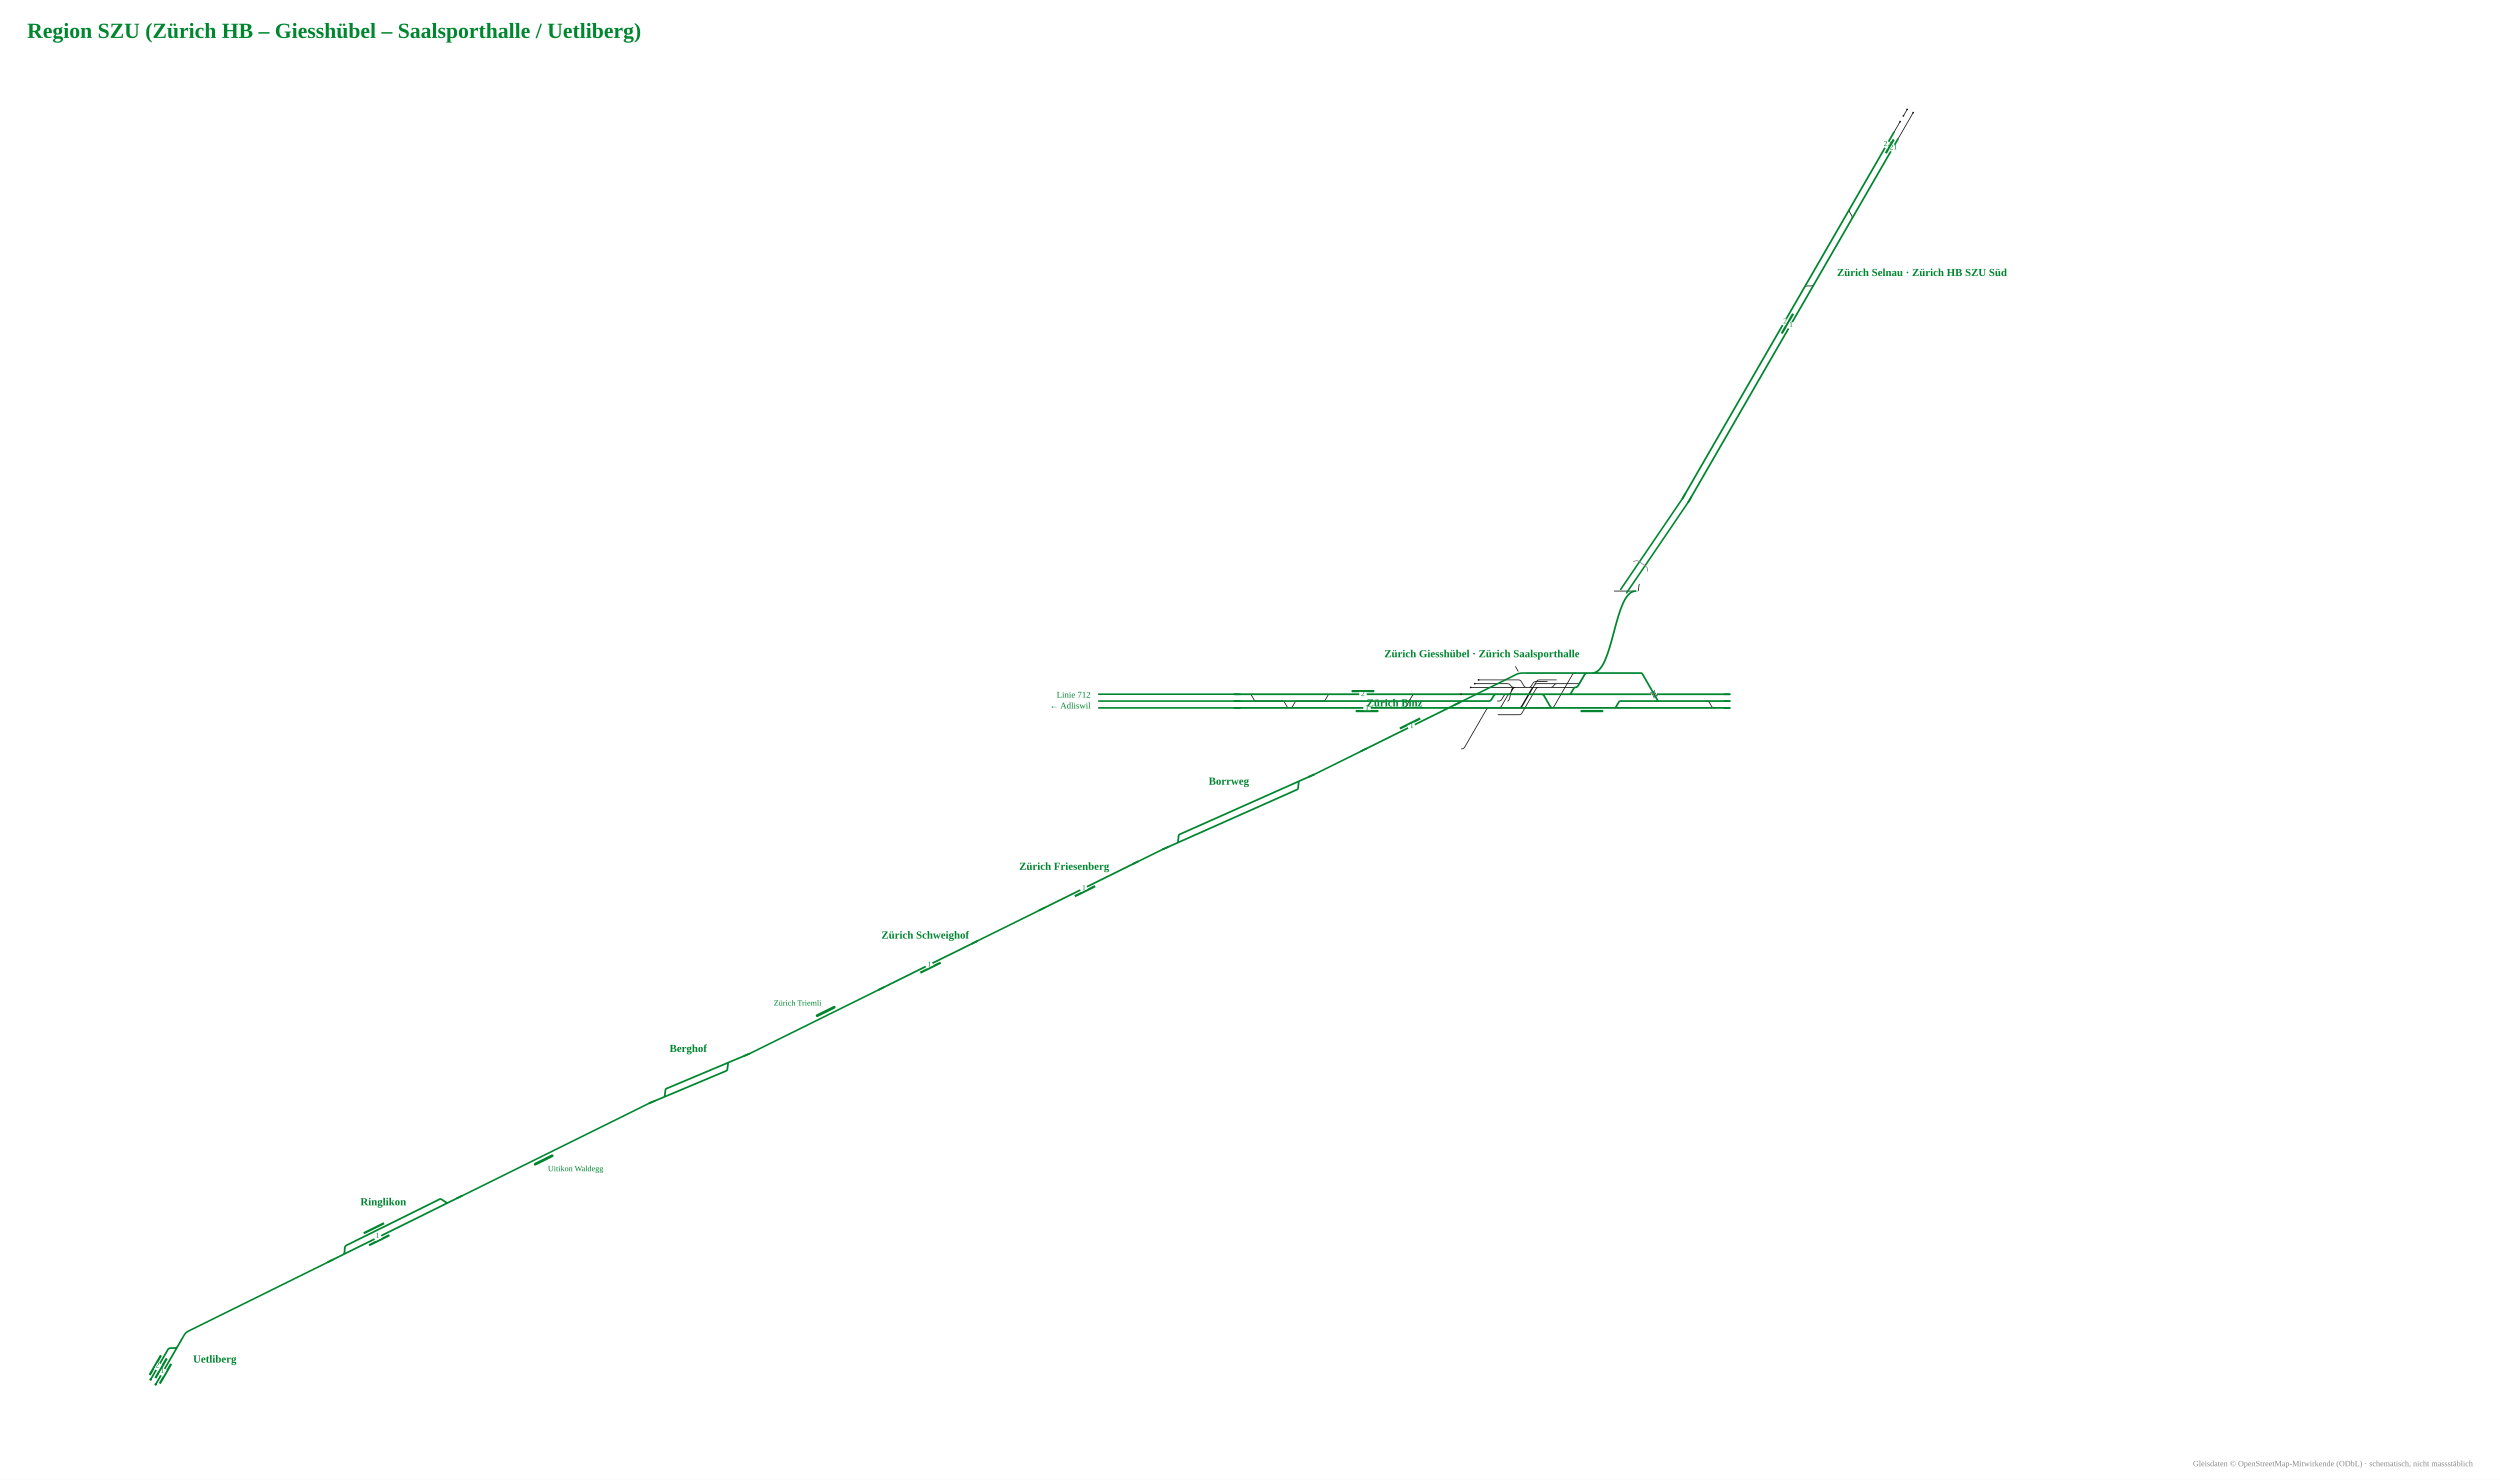
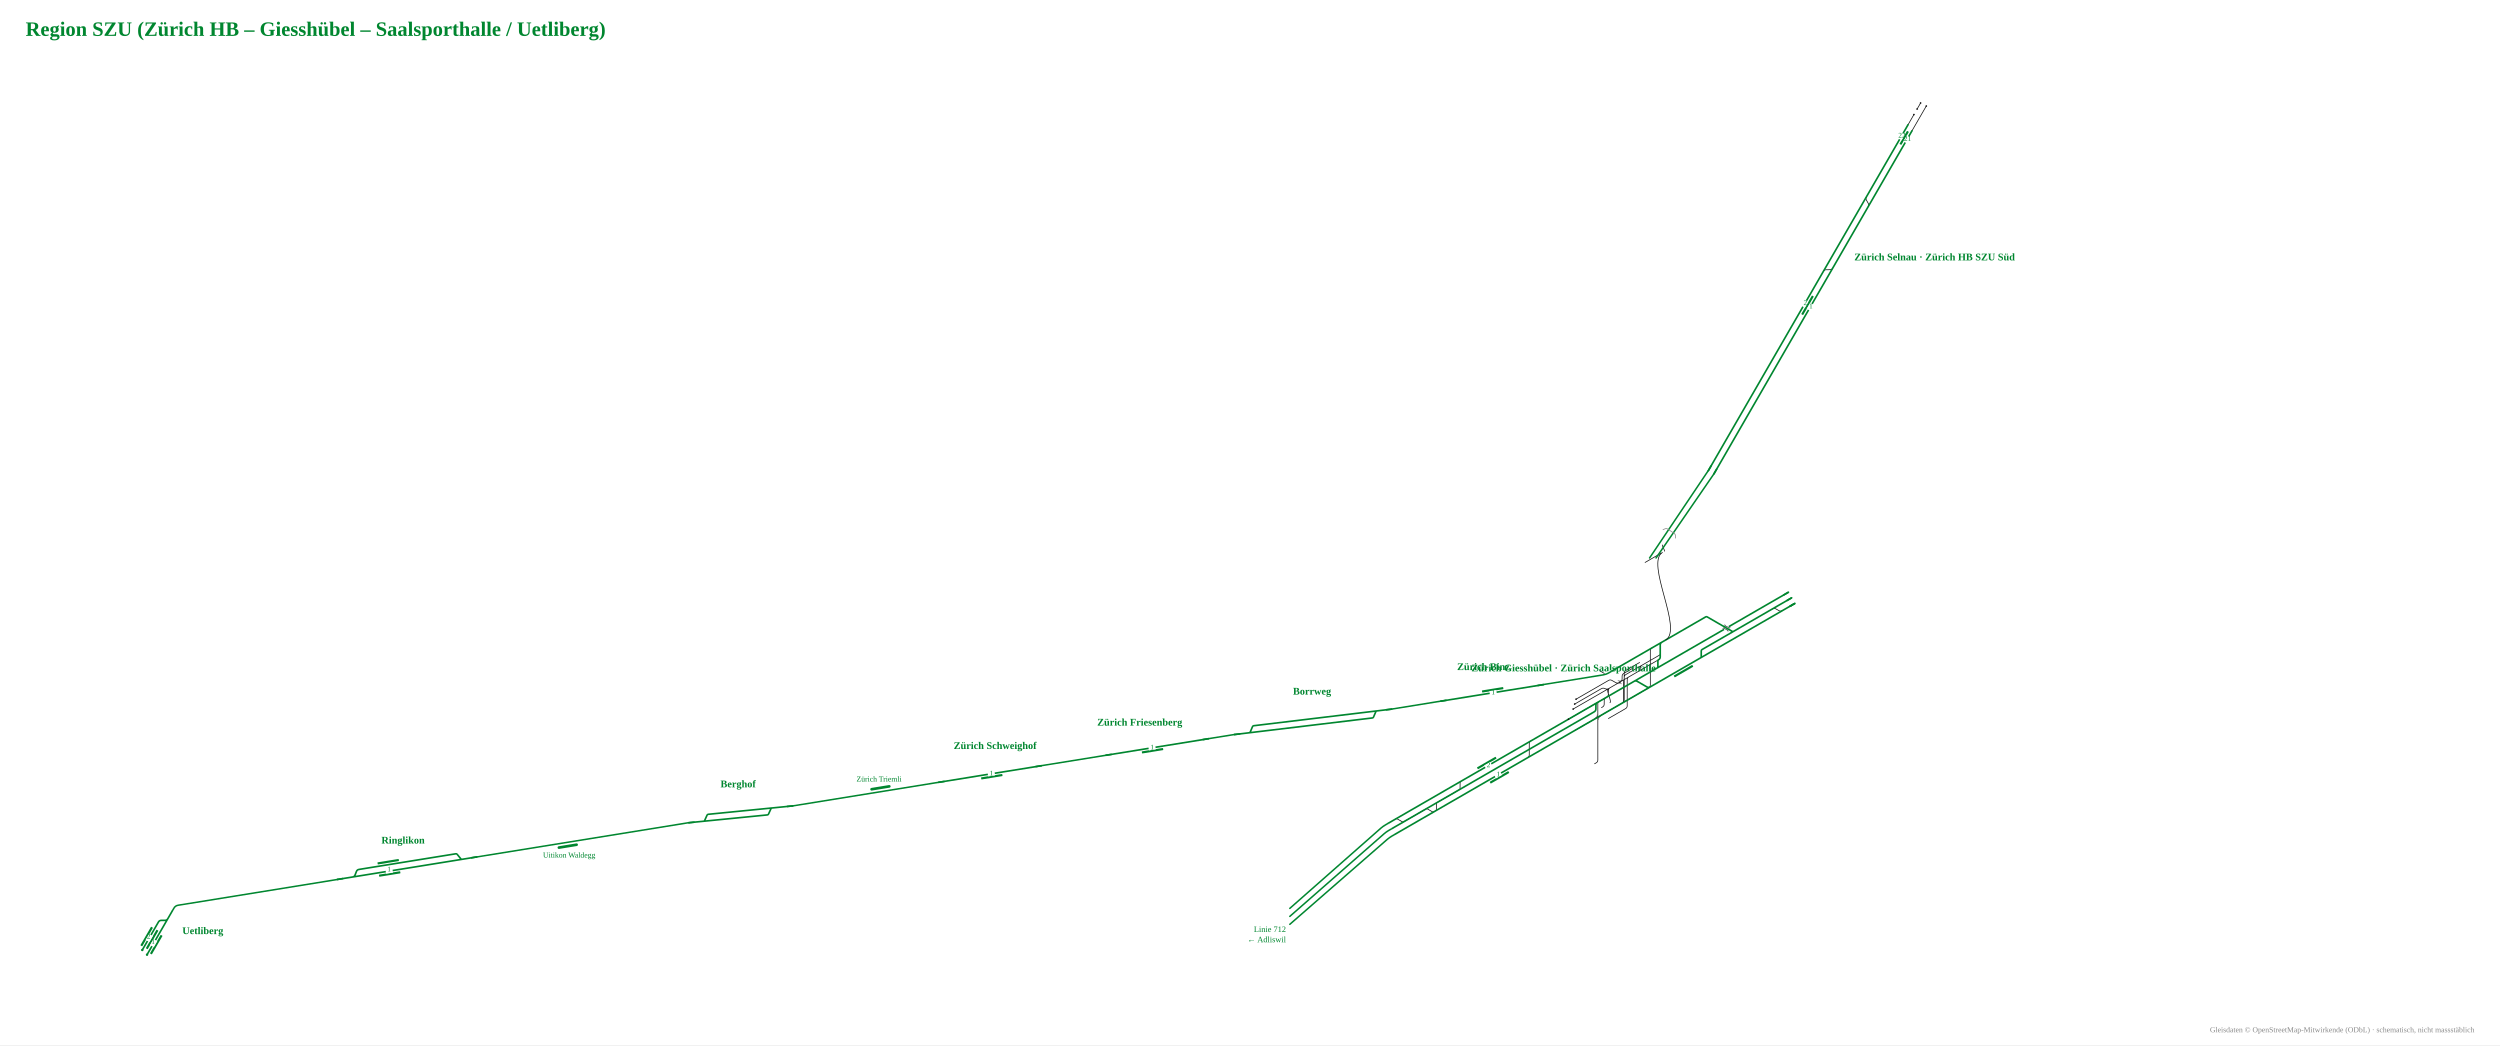
- <svg xmlns="http://www.w3.org/2000/svg" viewBox="-1544 -1030 3688 2183" font-family="Fira Sans, Source Sans 3, Helvetica, Arial, sans-serif">
-   <rect x="-1544" y="-1030" width="3688" height="2183" fill="#fff" />
-   <g data-st="zurich_selnau" data-name="Zürich Selnau" transform="translate(1131.9,-628.8) rotate(-60) translate(-373.3,-47.0) scale(0.42)">
+ <svg xmlns="http://www.w3.org/2000/svg" viewBox="-1760 -1014 3904 1632" font-family="Fira Sans, Source Sans 3, Helvetica, Arial, sans-serif">
+   <rect x="-1760" y="-1014" width="3904" height="1632" fill="#fff" />
+   <g data-st="zurich_selnau" data-name="Zürich Selnau" transform="translate(1101.7,-613.4) rotate(-60) translate(-373.3,-47.0) scale(0.42)">
    <g fill="none" stroke-linecap="round" stroke-linejoin="round">
      <path d="M1456.8,134.0H1547.7 M1116.0,134.0H1116.0Q1123.0,134.0 1126.5,127.9L1133.4,116.1Q1136.9,110.0 1143.9,110.0H1143.9 M824.0,110.0H824.0Q831.0,110.0 834.5,116.1L841.4,127.9Q844.9,134.0 851.9,134.0H851.9 M1441.1,134.0H1456.8 M1520.9,110.0H1546.9 M1453.3,110.0H1474.2 M1474.2,110.0H1497.2" stroke="#111" stroke-width="2.74" />
      <path d="M258.7,134.0H330.6 M-31.7,134.0H258.7 M819.8,110.0H824.0 M330.8,110.0H626.9 M330.6,134.0H628.7 M1167.8,134.0H1357.5 M700.6,134.0H751.8 M1168.3,110.0H1367.1 M699.1,110.0H751.2 M841.4,134.0H851.9 M-31.7,110.0H260.1 M260.1,110.0H330.8 M1446.9,110.0H1453.3 M1424.4,134.0H1441.1 M1093.3,134.0H1116.0 M1130.9,110.0H1143.9 M851.9,134.0H878.6 M751.2,110.0H819.8 M824.0,110.0H841.9 M820.3,134.0H841.4 M1116.0,134.0H1130.8 M1143.9,110.0H1168.3 M970.3,134.0H1093.3 M1103.2,110.0H1130.9 M1357.5,134.0H1424.4 M1367.1,110.0H1446.9 M628.7,134.0H700.6 M626.9,110.0H699.1 M751.8,134.0H820.3 M893.8,110.0H907.3 M930.3,134.0H970.3 M1130.8,134.0H1167.8 M841.9,110.0H893.8 M878.6,134.0H930.3 M969.6,110.0H1103.2 M907.3,110.0H969.6" stroke="#00862f" stroke-width="6.17" />
    </g>
    <rect x="1376.0" y="118.0" width="56.2" height="8" rx="1.5" fill="#00862f" />
    <rect x="645.3" y="118.0" width="80.0" height="8" rx="1.5" fill="#00862f" />
    <circle cx="1547.7" cy="134.0" r="3.2" fill="#111" />
    <circle cx="1520.9" cy="110.0" r="3.2" fill="#111" />
    <circle cx="1546.9" cy="110.0" r="3.2" fill="#111" />
    <circle cx="1497.2" cy="110.0" r="3.2" fill="#111" />
    <rect x="672.3" y="126.0" width="26" height="16" fill="#fff" />
    <text transform="rotate(60 685.3 136.5)" x="685.3" y="140.5" font-size="27.1" text-anchor="middle" fill="#00862f">1</text>
    <rect x="672.3" y="102.0" width="26" height="16" fill="#fff" />
    <text transform="rotate(60 685.3 112.5)" x="685.3" y="116.5" font-size="27.1" text-anchor="middle" fill="#00862f">2</text>
    <rect x="1391.1" y="126.0" width="26" height="16" fill="#fff" />
    <text transform="rotate(60 1404.1 136.5)" x="1404.1" y="140.5" font-size="27.1" text-anchor="middle" fill="#00862f">21</text>
    <rect x="1391.1" y="102.0" width="26" height="16" fill="#fff" />
    <text transform="rotate(60 1404.1 112.5)" x="1404.1" y="116.5" font-size="27.1" text-anchor="middle" fill="#00862f">22</text>
    <path d="M-9.7,134.0H-31.7" stroke="#00862f" stroke-width="6.17" fill="none" />
    <path d="M-9.7,110.0H-31.7" stroke="#00862f" stroke-width="6.17" fill="none" />
  </g>
-   <text x="1165.9" y="-622.8" font-size="16" font-weight="700" text-anchor="start" fill="#00862f">Zürich Selnau · Zürich HB SZU Süd</text>
-   <g data-st="ringlikon" data-name="Ringlikon" transform="translate(-961.7,782.2) rotate(153.6861) translate(-205.9,-47.0) scale(0.42)">
+   <text x="1135.7" y="-607.4" font-size="16" font-weight="700" text-anchor="start" fill="#00862f">Zürich Selnau · Zürich HB SZU Süd</text>
+   <g data-st="ringlikon" data-name="Ringlikon" transform="translate(-1124.5,341.0) rotate(170.8193) translate(-205.9,-47.0) scale(0.42)">
    <g fill="none" stroke-linecap="round" stroke-linejoin="round">
      <path d="" stroke="#111" stroke-width="2.74" />
      <path d="M666.3,110.0H694.4 M666.5,134.0H667.5Q674.5,134.0 678.0,127.9L684.9,116.1Q688.4,110.0 695.4,110.0H696.4 M262.8,110.0H282.7 M227.5,110.0H262.8 M612.1,134.0H666.5 M282.7,110.0H282.7Q285.7,110.0 287.3,112.7L298.0,131.3Q299.6,134.0 302.7,134.0H302.7M302.7,134.0H350.5 M694.4,110.0H706.7 M706.7,110.0H752.9 M613.4,110.0H666.3 M282.7,110.0H350.6 M350.5,134.0H499.2 M571.5,134.0H612.1 M350.6,110.0H499.0 M571.0,110.0H613.4 M499.2,134.0H571.5 M499.0,110.0H571.0" stroke="#00862f" stroke-width="6.17" />
    </g>
    <rect x="517.3" y="95.0" width="80.0" height="8" rx="1.5" fill="#00862f" />
    <rect x="515.5" y="141.0" width="80.0" height="8" rx="1.5" fill="#00862f" />
    <rect x="544.3" y="102.0" width="26" height="16" fill="#fff" />
-     <text transform="rotate(-153.6861 557.3 112.5)" x="557.3" y="116.5" font-size="27.1" text-anchor="middle" fill="#00862f">1</text>
+     <text transform="rotate(-170.8193 557.3 112.5)" x="557.3" y="116.5" font-size="27.1" text-anchor="middle" fill="#00862f">1</text>
    <path d="M249.5,110.0H227.5" stroke="#00862f" stroke-width="6.17" fill="none" />
    <path d="M730.9,110.0H752.9" stroke="#00862f" stroke-width="6.17" fill="none" />
  </g>
-   <text x="-978.6" y="748.1" font-size="16" font-weight="700" text-anchor="middle" fill="#00862f">Ringlikon</text>
-   <g data-st="uetliberg" data-name="Uetliberg" transform="translate(-1293.2,974.1) rotate(120) translate(-140.1,-47.0) scale(0.42)">
+   <text x="-1130.6" y="303.3" font-size="16" font-weight="700" text-anchor="middle" fill="#00862f">Ringlikon</text>
+   <g data-st="uetliberg" data-name="Uetliberg" transform="translate(-1509.3,438.7) rotate(120) translate(-140.1,-47.0) scale(0.42)">
    <g fill="none" stroke-linecap="round" stroke-linejoin="round">
      <path d="" stroke="#111" stroke-width="2.74" />
      <path d="M282.0,110.0H283.0Q290.0,110.0 293.5,116.1L300.4,127.9Q303.9,134.0 310.9,134.0H311.9 M423.0,110.0H437.3 M273.7,110.0H282.0 M282.0,110.0H310.2 M226.8,110.0H273.7 M309.9,134.0H329.1 M310.2,110.0H328.5 M421.8,134.0H431.1 M328.5,110.0H423.0 M329.1,134.0H421.8" stroke="#00862f" stroke-width="6.17" />
    </g>
    <rect x="339.5" y="141.0" width="80.0" height="8" rx="1.5" fill="#00862f" />
    <rect x="347.8" y="95.0" width="80.0" height="8" rx="1.5" fill="#00862f" />
    <rect x="338.8" y="118.0" width="80.0" height="8" rx="1.5" fill="#00862f" />
    <circle cx="437.3" cy="110.0" r="4.5" fill="#00862f" />
    <circle cx="431.1" cy="134.0" r="4.5" fill="#00862f" />
    <rect x="374.8" y="102.0" width="26" height="16" fill="#fff" />
    <text transform="rotate(-120 387.8 112.5)" x="387.8" y="116.5" font-size="27.1" text-anchor="middle" fill="#00862f">1</text>
    <rect x="366.5" y="126.0" width="26" height="16" fill="#fff" />
    <text transform="rotate(-120 379.5 136.5)" x="379.5" y="140.5" font-size="27.1" text-anchor="middle" fill="#00862f">2</text>
    <path d="M248.8,110.0H226.8" stroke="#00862f" stroke-width="6.17" fill="none" />
  </g>
-   <text x="-1259.2" y="980.1" font-size="16" font-weight="700" text-anchor="start" fill="#00862f">Uetliberg</text>
-   <g data-st="zurich_giesshubel" data-name="Zürich Giesshübel" transform="translate(642.1,-15.6) rotate(0) translate(-460.0,-67.7) scale(0.42)">
+   <text x="-1475.3" y="444.7" font-size="16" font-weight="700" text-anchor="start" fill="#00862f">Uetliberg</text>
+   <g data-st="zurich_giesshubel" data-name="Zürich Giesshübel" transform="translate(711.1,85.3) rotate(-30) translate(-460.0,-67.7) scale(0.42)">
    <g fill="none" stroke-linecap="round" stroke-linejoin="round">
-       <path d="M1643.4,-178.0C1646.0,-178.0 1646.0,-202.0 1648.5,-202.0 M1560.2,-178.0H1587.7M1587.7,-178.0L1601.7,-178.0M1601.7,-178.0H1629.2 M1149.9,184.4H1185.2M1185.2,184.4H1186.2Q1193.2,184.4 1196.7,178.3L1203.6,166.5Q1207.1,160.4 1214.1,160.4H1215.1M1215.1,160.4H1354.3 M1256.1,160.4H1335.8M1335.8,160.4H1335.8Q1342.6,160.4 1346.7,155.0L1348.5,152.6Q1352.6,147.2 1359.4,147.2H1359.4M1359.4,147.2H1386.0 M818.9,232.4H818.9Q825.9,232.4 829.4,226.3L850.1,190.5Q853.6,184.4 860.6,184.4H860.6 M1152.0,256.4H1224.6M1224.6,256.4H1225.6Q1232.6,256.4 1236.1,250.3L1284.5,166.5Q1288.0,160.4 1295.0,160.4H1296.0M1296.0,160.4H1356.4 M1225.1,232.4H1225.4M1225.4,232.4H1226.4Q1233.4,232.4 1236.9,226.3L1286.8,140.1Q1290.3,134.0 1297.3,134.0H1298.3M1298.3,134.0H1356.5 M1223.9,232.4H1223.9Q1230.9,232.4 1234.4,226.3L1268.9,166.5Q1272.4,160.4 1279.4,160.4H1334.8 M1183.6,160.4H1225.0M1225.0,160.4L1239.0,160.4M1239.0,160.4H1355.3 M1223.4,134.0H1223.4Q1230.4,134.0 1233.9,140.1L1242.2,154.3Q1245.7,160.4 1252.7,160.4H1256.1 M1356.4,160.4H1422.8 M1226.2,160.4H1258.1M1258.1,160.4H1259.1Q1266.1,160.4 1269.6,154.3L1274.5,145.9Q1278.0,139.8 1285.0,139.8H1286.0M1286.0,139.8H1324.8 M1224.7,232.4H1337.7M1337.7,232.4H1338.7Q1345.7,232.4 1349.2,226.3L1412.8,116.1Q1416.3,110.0 1423.3,110.0H1424.3 M1387.2,147.2H1435.2M1435.2,147.2H1435.2Q1438.2,147.2 1439.7,144.6L1458.2,112.6Q1459.7,110.0 1462.7,110.0H1462.7 M1184.5,147.2H1184.5Q1191.5,147.2 1195.7,152.8L1197.2,154.8Q1201.5,160.4 1208.5,160.4H1225.5 M1023.2,376.4H1024.2Q1031.2,376.4 1034.7,370.3L1110.8,238.5Q1114.3,232.4 1121.3,232.4H1122.3 M1151.8,232.4H1245.5 M491.8,208.4H539.7M539.7,208.4H539.7Q542.8,208.4 544.3,205.7L555.1,187.1Q556.6,184.4 559.7,184.4H559.7 M348.6,208.4H396.4M396.4,208.4H396.4Q399.5,208.4 401.0,211.1L411.8,229.7Q413.4,232.4 416.4,232.4H416.4 M1386.0,147.2H1387.2 M1232.2,110.0Q1226.2,110.0 1223.2,104.8L1213.2,87.5 M1224.3,232.4H1225.6M1225.6,232.4H1226.6Q1233.6,232.4 1237.1,226.3L1279.3,153.3Q1282.8,147.2 1289.8,147.2H1290.8M1290.8,147.2H1386.0 M1120.3,232.4H1151.8 M1120.3,232.4H1152.4M1152.4,232.4H1153.4Q1160.4,232.4 1163.9,226.3L1184.6,190.5Q1188.1,184.4 1195.1,184.4H1196.1M1196.1,184.4H1226.2 M1021.2,232.4H1022.6M1022.6,232.4L1036.6,232.4M1036.6,232.4H1120.3 M280.7,184.4H280.7Q283.8,184.4 285.3,187.1L296.1,205.7Q297.6,208.4 300.7,208.4H300.7M300.7,208.4H348.6 M424.0,232.4H424.0Q427.1,232.4 428.6,229.7L439.4,211.1Q440.9,208.4 444.0,208.4H444.0M444.0,208.4H491.8 M1150.0,208.4H1153.5M1153.5,208.4H1154.5Q1161.5,208.4 1165.0,202.3L1171.9,190.5Q1175.4,184.4 1182.4,184.4H1183.4M1183.4,184.4H1186.2 M1186.1,208.4C1195.6,208.4 1195.6,162.2 1205.1,162.2 M1021.9,184.4H1149.9 M1055.9,160.4H1183.6 M1070.1,147.2H1184.5 M1083.6,134.0H1223.4 M1883.3,208.4H1884.3Q1891.3,208.4 1894.8,214.5L1901.7,226.3Q1905.2,232.4 1912.2,232.4H1913.2" stroke="#111" stroke-width="2.74" />
-       <path d="M708.5,232.4H753.5 M611.3,232.4H690.0 M1489.0,232.4H1503.7 M1619.1,232.4H1642.9 M1911.2,232.4H1966.4 M1911.1,208.4H1966.4 M1629.0,208.4H1717.0 M1475.9,110.0H1482.3 M1606.2,110.0H1654.2M1654.2,110.0H1654.2Q1657.2,110.0 1658.7,112.6L1712.5,205.8Q1714.0,208.4 1717.0,208.4H1717.0 M1462.7,110.0H1463.5 M1355.3,232.4H1424.4 M1355.3,232.4H1424.4 M810.1,232.4H818.9 M1354.9,184.4H1402.8M1402.8,184.4H1402.8Q1405.9,184.4 1407.4,181.7L1418.2,163.1Q1419.7,160.4 1422.8,160.4H1422.8 M844.2,184.4H860.6 M419.2,232.4H424.0 M703.4,184.4H742.2 M611.2,184.4H677.5 M273.5,184.4H280.7 M492.2,184.4H559.7 M348.0,232.4H416.4 M1559.8,232.4H1561.2 M1482.3,110.0H1506.0 M1482.3,110.0C1558.9,110.0 1558.9,-178.0 1635.4,-178.0 M1465.9,110.0H1475.9 M1561.2,232.4H1561.2Q1564.2,232.4 1565.8,229.7L1576.6,211.1Q1578.1,208.4 1581.2,208.4H1581.2M1581.2,208.4H1629.0 M1506.0,110.0H1606.2 M1516.4,232.4H1559.8 M1561.2,232.4H1619.1 M1472.0,232.4H1489.0 M1503.7,232.4H1516.4 M1463.5,110.0H1465.9 M1424.4,232.4H1438.4 M1227.2,184.4H1303.4Q1310.4,184.4 1313.9,190.5L1334.6,226.3Q1338.1,232.4 1345.1,232.4H1355.3 M1019.6,232.4H1355.3 M1227.2,184.4H1354.9 M818.9,232.4H843.5 M766.7,232.4H810.1 M860.6,184.4H868.8 M810.7,184.4H844.2 M1424.3,110.0H1462.7 M1386.4,110.0H1424.3 M1232.2,110.0H1386.4 M1422.8,160.4H1422.8Q1429.8,160.4 1433.3,154.3L1455.4,116.1Q1458.9,110.0 1465.9,110.0H1465.9 M1019.7,208.4H1117.8M1117.8,208.4H1118.8Q1125.8,208.4 1129.3,202.3L1136.2,190.5Q1139.7,184.4 1146.7,184.4H1147.7M1147.7,184.4H1227.2 M424.0,232.4H492.4 M559.7,184.4H572.0 M273.3,232.4H348.0 M416.4,232.4H419.2 M280.7,184.4H397.0 M397.0,184.4H492.2 M225.5,184.4H273.5 M225.5,232.4H273.3 M492.4,232.4H611.3 M753.5,232.4H766.7 M572.0,184.4H611.2 M690.0,232.4H708.5 M677.5,184.4H703.4 M1438.4,232.4H1472.0 M868.8,184.4H893.0 M843.5,232.4H891.8 M742.2,184.4H810.7 M225.5,232.4H1006.7 M891.8,232.4H1966.4 M1642.9,232.4H1911.2 M1717.0,208.4H1883.3 M1006.7,232.4H1019.6 M225.5,208.4H1019.7 M893.0,184.4H1966.4 M1883.3,208.4H1911.1" stroke="#00862f" stroke-width="6.17" />
+       <path d="M1643.4,-178.0C1646.0,-178.0 1646.0,-202.0 1648.5,-202.0 M1560.2,-178.0H1587.7M1587.7,-178.0L1601.7,-178.0M1601.7,-178.0H1629.2 M1149.9,184.4H1185.2M1185.2,184.4H1186.2Q1193.2,184.4 1196.7,178.3L1203.6,166.5Q1207.1,160.4 1214.1,160.4H1215.1M1215.1,160.4H1354.3 M1256.1,160.4H1335.8M1335.8,160.4H1335.8Q1342.6,160.4 1346.7,155.0L1348.5,152.6Q1352.6,147.2 1359.4,147.2H1359.4M1359.4,147.2H1386.0 M818.9,232.4H818.9Q825.9,232.4 829.4,226.3L850.1,190.5Q853.6,184.4 860.6,184.4H860.6 M1152.0,256.4H1224.6M1224.6,256.4H1225.6Q1232.6,256.4 1236.1,250.3L1284.5,166.5Q1288.0,160.4 1295.0,160.4H1296.0M1296.0,160.4H1356.4 M1225.1,232.4H1225.4M1225.4,232.4H1226.4Q1233.4,232.4 1236.9,226.3L1286.8,140.1Q1290.3,134.0 1297.3,134.0H1298.3M1298.3,134.0H1356.5 M1223.9,232.4H1223.9Q1230.9,232.4 1234.4,226.3L1268.9,166.5Q1272.4,160.4 1279.4,160.4H1334.8 M1183.6,160.4H1225.0M1225.0,160.4L1239.0,160.4M1239.0,160.4H1355.3 M1223.4,134.0H1223.4Q1230.4,134.0 1233.9,140.1L1242.2,154.3Q1245.7,160.4 1252.7,160.4H1256.1 M1356.4,160.4H1422.8 M1226.2,160.4H1258.1M1258.1,160.4H1259.1Q1266.1,160.4 1269.6,154.3L1274.5,145.9Q1278.0,139.8 1285.0,139.8H1286.0M1286.0,139.8H1324.8 M1224.7,232.4H1337.7M1337.7,232.4H1338.7Q1345.7,232.4 1349.2,226.3L1412.8,116.1Q1416.3,110.0 1423.3,110.0H1424.3 M1387.2,147.2H1435.2M1435.2,147.2H1435.2Q1438.2,147.2 1439.7,144.6L1458.2,112.6Q1459.7,110.0 1462.7,110.0H1462.7 M1184.5,147.2H1184.5Q1191.5,147.2 1195.7,152.8L1197.2,154.8Q1201.5,160.4 1208.5,160.4H1225.5 M1151.8,232.4H1245.5 M491.8,208.4H539.7M539.7,208.4H539.7Q542.8,208.4 544.3,205.7L555.1,187.1Q556.6,184.4 559.7,184.4H559.7 M348.6,208.4H396.4M396.4,208.4H396.4Q399.5,208.4 401.0,211.1L411.8,229.7Q413.4,232.4 416.4,232.4H416.4 M1386.0,147.2H1387.2 M1232.2,110.0Q1226.2,110.0 1223.2,104.8L1213.2,87.5 M1224.3,232.4H1225.6M1225.6,232.4H1226.6Q1233.6,232.4 1237.1,226.3L1279.3,153.3Q1282.8,147.2 1289.8,147.2H1290.8M1290.8,147.2H1386.0 M1120.3,232.4H1151.8 M1021.2,232.4H1022.6M1022.6,232.4L1036.6,232.4M1036.6,232.4H1120.3 M280.7,184.4H280.7Q283.8,184.4 285.3,187.1L296.1,205.7Q297.6,208.4 300.7,208.4H300.7M300.7,208.4H348.6 M424.0,232.4H424.0Q427.1,232.4 428.6,229.7L439.4,211.1Q440.9,208.4 444.0,208.4H444.0M444.0,208.4H491.8 M1150.0,208.4H1153.5M1153.5,208.4H1154.5Q1161.5,208.4 1165.0,202.3L1171.9,190.5Q1175.4,184.4 1182.4,184.4H1183.4M1183.4,184.4H1186.2 M1186.1,208.4C1195.6,208.4 1195.6,162.2 1205.1,162.2 M1021.9,184.4H1149.9 M1055.9,160.4H1183.6 M1070.1,147.2H1184.5 M1083.6,134.0H1223.4 M1883.3,208.4H1884.3Q1891.3,208.4 1894.8,214.5L1901.7,226.3Q1905.2,232.4 1912.2,232.4H1913.2 M1023.2,376.4L1030.2,376.4Q1037.2,376.4 1040.7,370.3L1146.3,187.4Q1148.0,184.4 1151.5,184.4L1155.0,184.4" stroke="#111" stroke-width="2.74" />
+       <path d="M1253.4,160.4Q1256.1,160.4 1257.5,162.8" fill="none" stroke="#111" stroke-width="2.74" stroke-linecap="round" />
+       <path d="M1258.9,160.4Q1256.1,160.4 1254.7,158.0" fill="none" stroke="#111" stroke-width="2.74" stroke-linecap="round" />
+       <path d="M1117.5,232.4Q1120.3,232.4 1121.7,230.0" fill="none" stroke="#111" stroke-width="2.74" stroke-linecap="round" />
+       <path d="M1123.1,232.4Q1120.3,232.4 1118.9,234.8" fill="none" stroke="#111" stroke-width="2.74" stroke-linecap="round" />
+       <path d="M708.5,232.4H753.5 M611.3,232.4H690.0 M1489.0,232.4H1503.7 M1619.1,232.4H1642.9 M1911.2,232.4H1966.4 M1911.1,208.4H1966.4 M1629.0,208.4H1717.0 M1475.9,110.0H1482.3 M1606.2,110.0H1654.2 M1654.2,110.0H1654.2Q1657.2,110.0 1658.7,112.6L1712.5,205.8Q1714.0,208.4 1717.0,208.4H1717.0 M1462.7,110.0H1463.5 M1355.3,232.4H1424.4 M1355.3,232.4H1424.4 M810.1,232.4H818.9 M1354.9,184.4H1402.8 M1402.8,184.4H1402.8Q1405.9,184.4 1407.4,181.7L1418.2,163.1Q1419.7,160.4 1422.8,160.4H1422.8 M844.2,184.4H860.6 M419.2,232.4H424.0 M703.4,184.4H742.2 M611.2,184.4H677.5 M273.5,184.4H280.7 M492.2,184.4H559.7 M348.0,232.4H416.4 M1559.8,232.4H1561.2 M1482.3,110.0H1506.0 M1465.9,110.0H1475.9 M1561.2,232.4H1561.2Q1564.2,232.4 1565.8,229.7L1576.6,211.1Q1578.1,208.4 1581.2,208.4H1581.2 M1581.2,208.4H1629.0 M1506.0,110.0H1606.2 M1516.4,232.4H1559.8 M1561.2,232.4H1619.1 M1472.0,232.4H1489.0 M1503.7,232.4H1516.4 M1463.5,110.0H1465.9 M1424.4,232.4H1438.4 M1227.2,184.4H1303.4Q1310.4,184.4 1313.9,190.5L1334.6,226.3Q1338.1,232.4 1345.1,232.4H1355.3 M1019.6,232.4H1355.3 M1227.2,184.4H1354.9 M818.9,232.4H843.5 M766.7,232.4H810.1 M860.6,184.4H868.8 M810.7,184.4H844.2 M1424.3,110.0H1462.7 M1386.4,110.0H1424.3 M1232.2,110.0H1386.4 M1422.8,160.4H1422.8Q1429.8,160.4 1433.3,154.3L1455.4,116.1Q1458.9,110.0 1465.9,110.0H1465.9 M1019.7,208.4H1117.8 M1117.8,208.4H1118.8Q1125.8,208.4 1129.3,202.3L1136.2,190.5Q1139.7,184.4 1146.7,184.4H1147.7 M1147.7,184.4H1227.2 M424.0,232.4H492.4 M559.7,184.4H572.0 M273.3,232.4H348.0 M416.4,232.4H419.2 M280.7,184.4H397.0 M397.0,184.4H492.2 M225.5,184.4H273.5 M225.5,232.4H273.3 M492.4,232.4H611.3 M753.5,232.4H766.7 M572.0,184.4H611.2 M690.0,232.4H708.5 M677.5,184.4H703.4 M1438.4,232.4H1472.0 M868.8,184.4H893.0 M843.5,232.4H891.8 M742.2,184.4H810.7 M225.5,232.4H1006.7 M891.8,232.4H1966.4 M1642.9,232.4H1911.2 M1717.0,208.4H1883.3 M1006.7,232.4H1019.6 M225.5,208.4H1019.7 M893.0,184.4H1966.4 M1883.3,208.4H1911.1" stroke="#00862f" stroke-width="6.17" />
    </g>
    <rect x="651.8" y="239.4" width="80.0" height="8" rx="1.5" fill="#00862f" />
    <rect x="637.4" y="169.4" width="80.0" height="8" rx="1.5" fill="#00862f" />
    <rect x="1441.7" y="239.4" width="80.0" height="8" rx="1.5" fill="#00862f" />
+     <path d="M1247.1,162.6Q1254.9,162.6 1258.7,169.3" fill="none" stroke="#111" stroke-opacity="0.55" stroke-width="2.40" stroke-linecap="round" />
+     <path d="M1265.1,158.2Q1257.4,158.2 1253.5,151.5" fill="none" stroke="#111" stroke-opacity="0.55" stroke-width="2.40" stroke-linecap="round" />
+     <path d="M1111.3,230.2Q1119.0,230.2 1122.9,223.5" fill="none" stroke="#111" stroke-opacity="0.55" stroke-width="2.40" stroke-linecap="round" />
+     <path d="M1129.3,234.6Q1121.6,234.6 1117.7,241.3" fill="none" stroke="#111" stroke-opacity="0.55" stroke-width="2.40" stroke-linecap="round" />
    <circle cx="1021.9" cy="184.4" r="3.2" fill="#111" />
    <circle cx="1055.9" cy="160.4" r="3.2" fill="#111" />
    <circle cx="1070.1" cy="147.2" r="3.2" fill="#111" />
    <circle cx="1083.6" cy="134.0" r="3.2" fill="#111" />
    <rect x="678.8" y="224.4" width="26" height="16" fill="#fff" />
-     <text x="691.8" y="238.9" font-size="27.1" text-anchor="middle" fill="#00862f">1</text>
+     <text transform="rotate(30 691.8 234.9)" x="691.8" y="238.9" font-size="27.1" text-anchor="middle" fill="#00862f">1</text>
    <rect x="664.4" y="176.4" width="26" height="16" fill="#fff" />
-     <text x="677.4" y="190.9" font-size="27.1" text-anchor="middle" fill="#00862f">2</text>
+     <text transform="rotate(30 677.4 186.9)" x="677.4" y="190.9" font-size="27.1" text-anchor="middle" fill="#00862f">2</text>
    <path d="M1944.4,232.4H1966.4" stroke="#00862f" stroke-width="6.17" fill="none" />
    <path d="M1944.4,208.4H1966.4" stroke="#00862f" stroke-width="6.17" fill="none" />
    <path d="M1248.2,110.0H1226.2" stroke="#00862f" stroke-width="6.17" fill="none" />
    <path d="M247.5,184.4H225.5" stroke="#00862f" stroke-width="6.17" fill="none" />
    <path d="M247.5,232.4H225.5" stroke="#00862f" stroke-width="6.17" fill="none" />
    <path d="M247.5,232.4H225.5" stroke="#00862f" stroke-width="6.17" fill="none" />
    <path d="M1944.4,232.4H1966.4" stroke="#00862f" stroke-width="6.17" fill="none" />
    <path d="M247.5,208.4H225.5" stroke="#00862f" stroke-width="6.17" fill="none" />
    <path d="M1944.4,184.4H1966.4" stroke="#00862f" stroke-width="6.17" fill="none" />
    <path d="M1690.1,184.4L1710.1,184.4" stroke="#fff" stroke-width="13.03" />
    <path d="M1694.1,174.0L1706.1,194.8" stroke="#00862f" stroke-width="6.17" fill="none" />
    <path d="M1701.3,169.9L1700.2,174.0L1709.2,189.5L1713.3,190.6" fill="none" stroke="#111" stroke-width="2.06" />
    <path d="M1687.0,178.2L1691.1,179.3L1700.1,194.8L1699.0,198.9" fill="none" stroke="#111" stroke-width="2.06" />
+     <path d="M1482.3,110.0C1558.9,110.0 1558.9,-178.0 1635.4,-178.0" stroke="#111" stroke-width="2.74" fill="none" />
  </g>
-   <text x="642.1" y="-60.4" font-size="16" font-weight="700" text-anchor="middle" fill="#00862f">Zürich Giesshübel · Zürich Saalsporthalle</text>
-   <g data-st="zurich_binz" data-name="Zürich Binz" transform="translate(527.9,41.8) rotate(-26.31387) translate(-136.9,-42.0) scale(0.42)">
+   <text x="681.7" y="34.4" font-size="16" font-weight="700" text-anchor="middle" fill="#00862f">Zürich Giesshübel · Zürich Saalsporthalle</text>
+   <g data-st="zurich_binz" data-name="Zürich Binz" transform="translate(561.8,65.1) rotate(-9.180749) translate(-136.9,-42.0) scale(0.42)">
    <g fill="none" stroke-linecap="round" stroke-linejoin="round">
      <path d="" stroke="#111" stroke-width="2.74" />
      <path d="M271.6,110.0H295.8 M414.4,110.0H537.4 M396.2,110.0H414.4 M295.8,110.0H344.9 M344.9,110.0H396.2 M151.0,110.0H271.6" stroke="#00862f" stroke-width="6.17" />
    </g>
    <rect x="308.2" y="95.0" width="80.0" height="8" rx="1.5" fill="#00862f" />
    <rect x="335.2" y="102.0" width="26" height="16" fill="#fff" />
-     <text transform="rotate(26.31387 348.2 112.5)" x="348.2" y="116.5" font-size="27.1" text-anchor="middle" fill="#00862f">1</text>
+     <text transform="rotate(9.180749 348.2 112.5)" x="348.2" y="116.5" font-size="27.1" text-anchor="middle" fill="#00862f">1</text>
    <path d="M515.4,110.0H537.4" stroke="#00862f" stroke-width="6.17" fill="none" />
    <path d="M173.0,110.0H151.0" stroke="#00862f" stroke-width="6.17" fill="none" />
  </g>
-   <text x="513.2" y="12.2" font-size="16" font-weight="700" text-anchor="middle" fill="#00862f">Zürich Binz</text>
-   <g data-st="zurich_friesenberg" data-name="Zürich Friesenberg" transform="translate(40.5,282.8) rotate(-26.31387) translate(-134.1,-42.0) scale(0.42)">
+   <text x="556.5" y="32.4" font-size="16" font-weight="700" text-anchor="middle" fill="#00862f">Zürich Binz</text>
+   <g data-st="zurich_friesenberg" data-name="Zürich Friesenberg" transform="translate(25.0,151.8) rotate(-9.180749) translate(-134.1,-42.0) scale(0.42)">
    <g fill="none" stroke-linecap="round" stroke-linejoin="round">
      <path d="" stroke="#111" stroke-width="2.74" />
      <path d="M177.8,110.0H319.3 M319.3,110.0H368.5 M368.5,110.0H564.2" stroke="#00862f" stroke-width="6.17" />
    </g>
    <rect x="311.6" y="117.0" width="80.0" height="8" rx="1.5" fill="#00862f" />
    <rect x="338.6" y="102.0" width="26" height="16" fill="#fff" />
-     <text transform="rotate(26.31387 351.6 112.5)" x="351.6" y="116.5" font-size="27.1" text-anchor="middle" fill="#00862f">1</text>
+     <text transform="rotate(9.180749 351.6 112.5)" x="351.6" y="116.5" font-size="27.1" text-anchor="middle" fill="#00862f">1</text>
    <path d="M199.8,110.0H177.8" stroke="#00862f" stroke-width="6.17" fill="none" />
    <path d="M542.2,110.0H564.2" stroke="#00862f" stroke-width="6.17" fill="none" />
  </g>
-   <text x="25.9" y="253.2" font-size="16" font-weight="700" text-anchor="middle" fill="#00862f">Zürich Friesenberg</text>
-   <g data-st="zurich_schweighof" data-name="Zürich Schweighof" transform="translate(-164.4,384.2) rotate(-26.31387) translate(-141.7,-42.0) scale(0.42)">
+   <text x="19.8" y="119.1" font-size="16" font-weight="700" text-anchor="middle" fill="#00862f">Zürich Friesenberg</text>
+   <g data-st="zurich_schweighof" data-name="Zürich Schweighof" transform="translate(-200.7,188.3) rotate(-9.180749) translate(-141.7,-42.0) scale(0.42)">
    <g fill="none" stroke-linecap="round" stroke-linejoin="round">
      <path d="" stroke="#111" stroke-width="2.74" />
      <path d="M110.6,110.0H255.8 M376.9,110.0H497.0 M255.8,110.0H295.4 M295.4,110.0H354.0 M354.0,110.0H376.9" stroke="#00862f" stroke-width="6.17" />
    </g>
    <rect x="268.6" y="117.0" width="80.0" height="8" rx="1.5" fill="#00862f" />
    <rect x="295.6" y="102.0" width="26" height="16" fill="#fff" />
-     <text transform="rotate(26.31387 308.6 112.5)" x="308.6" y="116.5" font-size="27.1" text-anchor="middle" fill="#00862f">1</text>
+     <text transform="rotate(9.180749 308.6 112.5)" x="308.6" y="116.5" font-size="27.1" text-anchor="middle" fill="#00862f">1</text>
    <path d="M132.6,110.0H110.6" stroke="#00862f" stroke-width="6.17" fill="none" />
    <path d="M475.0,110.0H497.0" stroke="#00862f" stroke-width="6.17" fill="none" />
  </g>
-   <text x="-179.1" y="354.6" font-size="16" font-weight="700" text-anchor="middle" fill="#00862f">Zürich Schweighof</text>
-   <g data-st="berghof" data-name="Berghof" transform="translate(-513.9,557.0) rotate(-22.80277) translate(-177.6,-47.0) scale(0.42)">
+   <text x="-206.0" y="155.6" font-size="16" font-weight="700" text-anchor="middle" fill="#00862f">Zürich Schweighof</text>
+   <g data-st="berghof" data-name="Berghof" transform="translate(-603.5,253.4) rotate(-5.669649) translate(-177.6,-47.0) scale(0.42)">
    <g fill="none" stroke-linecap="round" stroke-linejoin="round">
      <path d="" stroke="#111" stroke-width="2.74" />
      <path d="M472.7,110.0H540.7 M282.2,134.0H354.5 M540.7,110.0H568.6 M568.6,110.0H618.1 M256.6,134.0H282.2 M227.0,134.0H256.6 M282.2,134.0H282.2Q285.2,134.0 286.8,131.3L297.5,112.7Q299.1,110.0 302.2,110.0H302.2M302.2,110.0H354.8 M422.4,110.0H472.7 M472.9,134.0H520.7M520.7,134.0H520.7Q523.8,134.0 525.3,131.3L536.1,112.7Q537.7,110.0 540.7,110.0H540.7 M354.5,134.0H422.8 M354.8,110.0H422.4 M422.8,134.0H472.9" stroke="#00862f" stroke-width="6.17" />
    </g>
    <path d="M596.1,110.0H618.1" stroke="#00862f" stroke-width="6.17" fill="none" />
    <path d="M249.0,134.0H227.0" stroke="#00862f" stroke-width="6.17" fill="none" />
  </g>
-   <text x="-528.7" y="521.9" font-size="16" font-weight="700" text-anchor="middle" fill="#00862f">Berghof</text>
-   <g data-st="borrweg" data-name="Borrweg" transform="translate(284.3,162.5) rotate(-23.99215) translate(-217.0,-47.0) scale(0.42)">
+   <text x="-607.3" y="215.5" font-size="16" font-weight="700" text-anchor="middle" fill="#00862f">Berghof</text>
+   <g data-st="borrweg" data-name="Borrweg" transform="translate(293.4,108.6) rotate(-6.859028) translate(-217.0,-47.0) scale(0.42)">
    <g fill="none" stroke-linecap="round" stroke-linejoin="round">
      <path d="" stroke="#111" stroke-width="2.74" />
      <path d="M682.1,110.0H749.1 M749.1,110.0H760.8 M267.5,134.0H334.7 M681.2,134.0H729.1M729.1,134.0H729.1Q732.2,134.0 733.7,131.3L744.5,112.7Q746.0,110.0 749.1,110.0H749.1 M659.0,110.0H682.1 M245.8,134.0H267.5 M267.5,134.0H267.5Q270.6,134.0 272.2,131.3L282.9,112.7Q284.5,110.0 287.5,110.0H287.5M287.5,110.0H335.4 M212.3,134.0H245.8 M334.7,134.0H681.2 M335.4,110.0H659.0 M760.8,110.0H804.3" stroke="#00862f" stroke-width="6.17" />
    </g>
    <path d="M234.3,134.0H212.3" stroke="#00862f" stroke-width="6.17" fill="none" />
    <path d="M782.3,110.0H804.3" stroke="#00862f" stroke-width="6.17" fill="none" />
  </g>
-   <text x="268.8" y="127.6" font-size="16" font-weight="700" text-anchor="middle" fill="#00862f">Borrweg</text>
-   <path d="M-1274.8,943.9L-1268.8,933.5" stroke="#fff" stroke-width="4.8" fill="none" />
-   <path d="M706.6,-37.1L694.6,-37.1" stroke="#fff" stroke-width="4.8" fill="none" />
-   <path d="M946.6,-289.4L855.7,-155.6" fill="none" stroke="#00862f" stroke-width="2.4" stroke-linecap="round" stroke-linejoin="round" />
-   <path d="M937.9,-294.4L846.9,-160.6" fill="none" stroke="#00862f" stroke-width="2.4" stroke-linecap="round" stroke-linejoin="round" />
-   <path d="M-1060.2,831.9L-1266.0,933.6Q-1270.0,935.6 -1272.3,939.5L-1274.5,943.4" fill="none" stroke="#00862f" stroke-width="2.4" stroke-linecap="round" stroke-linejoin="round" />
-   <path d="M-862.4,734.1L-586.1,597.4" fill="none" stroke="#00862f" stroke-width="2.4" stroke-linecap="round" stroke-linejoin="round" />
-   <path d="M276.8,14.3L76.9,14.3" fill="none" stroke="#00862f" stroke-width="2.4" stroke-linecap="round" stroke-linejoin="round" />
-   <path d="M276.8,4.2L76.9,4.2" fill="none" stroke="#00862f" stroke-width="2.4" stroke-linecap="round" stroke-linejoin="round" />
-   <path d="M276.8,-5.9L76.9,-5.9" fill="none" stroke="#00862f" stroke-width="2.4" stroke-linecap="round" stroke-linejoin="round" />
-   <path d="M706.1,-37.1L701.6,-37.1Q697.1,-37.1 693.0,-35.2L609.4,6.2" fill="none" stroke="#00862f" stroke-width="2.4" stroke-linecap="round" stroke-linejoin="round" />
-   <path d="M463.9,78.2L394.3,112.6" fill="none" stroke="#00862f" stroke-width="2.4" stroke-linecap="round" stroke-linejoin="round" />
-   <path d="M134.6,241.0L171.3,222.9" fill="none" stroke="#00862f" stroke-width="2.4" stroke-linecap="round" stroke-linejoin="round" />
-   <path d="M-10.9,313.0L-102.5,358.2" fill="none" stroke="#00862f" stroke-width="2.4" stroke-linecap="round" stroke-linejoin="round" />
-   <path d="M-247.9,430.2L-438.6,524.5" fill="none" stroke="#00862f" stroke-width="2.4" stroke-linecap="round" stroke-linejoin="round" />
-   <path d="M-754.5,687.4L-729.5,675.0" fill="none" stroke="#00862f" stroke-width="4.2" stroke-linecap="round" stroke-linejoin="round" />
-   <text x="-735.8" y="697.8" font-size="12" font-weight="400" text-anchor="start" fill="#00862f">Uitikon Waldegg</text>
-   <path d="M-313.4,455.9L-338.5,468.3" fill="none" stroke="#00862f" stroke-width="4.2" stroke-linecap="round" stroke-linejoin="round" />
-   <text x="-332.2" y="453.5" font-size="12" font-weight="400" text-anchor="end" fill="#00862f">Zürich Triemli</text>
-   <text x="64.9" y="-0.8" font-size="13" font-weight="400" text-anchor="end" fill="#00862f">Linie 712</text>
-   <text x="64.9" y="15.2" font-size="13" font-weight="400" text-anchor="end" fill="#00862f">← Adliswil</text>
-   <path d="M886.2,-187.2L886.4,-190.1Q886.5,-193.0 884.1,-194.6L873.2,-202.1Q870.8,-203.7 868.1,-202.5L865.5,-201.3" fill="none" stroke="#8a8a8a" stroke-width="1.2" stroke-linecap="round" stroke-linejoin="round" />
-   <text x="-1504" y="-974" font-size="32" font-weight="700" fill="#00862f">Region SZU (Zürich HB – Giesshübel – Saalsporthalle / Uetliberg)</text>
-   <text x="2104" y="1133" font-size="12" text-anchor="end" fill="#888">Gleisdaten © OpenStreetMap-Mitwirkende (ODbL) · schematisch, nicht massstäblich</text>
+   <text x="288.9" y="70.7" font-size="16" font-weight="700" text-anchor="middle" fill="#00862f">Borrweg</text>
+   <path d="M-1490.9,408.5L-1484.9,398.1" stroke="#fff" stroke-width="4.8" fill="none" />
+   <path d="M417.9,289.1L407.5,295.1" stroke="#fff" stroke-width="4.8" fill="none" />
+   <path d="M412.9,280.4L402.5,286.4" stroke="#fff" stroke-width="4.8" fill="none" />
+   <path d="M407.8,271.7L397.4,277.7" stroke="#fff" stroke-width="4.8" fill="none" />
+   <path d="M756.2,34.5L745.8,40.5" stroke="#fff" stroke-width="4.8" fill="none" />
+   <path d="M916.4,-273.9L826.1,-142.7" fill="none" stroke="#00862f" stroke-width="2.4" stroke-linecap="round" stroke-linejoin="round" />
+   <path d="M907.6,-279.0L816.0,-142.7" fill="none" stroke="#00862f" stroke-width="2.4" stroke-linecap="round" stroke-linejoin="round" />
+   <path d="M-1233.2,359.4L-1481.7,399.6Q-1486.2,400.3 -1488.4,404.2L-1490.7,408.1" fill="none" stroke="#00862f" stroke-width="2.4" stroke-linecap="round" stroke-linejoin="round" />
+   <path d="M-1015.4,324.2L-684.5,270.7" fill="none" stroke="#00862f" stroke-width="2.4" stroke-linecap="round" stroke-linejoin="round" />
+   <path d="M417.5,289.4L413.6,291.6Q409.7,293.9 406.3,296.8L254.2,429.4" fill="none" stroke="#00862f" stroke-width="2.4" stroke-linecap="round" stroke-linejoin="round" />
+   <path d="M412.4,280.7L408.5,282.9Q404.6,285.2 401.3,288.1L254.2,417.0" fill="none" stroke="#00862f" stroke-width="2.4" stroke-linecap="round" stroke-linejoin="round" />
+   <path d="M407.4,271.9L403.5,274.2Q399.6,276.4 396.2,279.4L254.2,404.5" fill="none" stroke="#00862f" stroke-width="2.4" stroke-linecap="round" stroke-linejoin="round" />
+   <path d="M755.8,34.7L751.9,37.0Q748.0,39.2 743.5,39.9L650.1,55.0" fill="none" stroke="#00862f" stroke-width="2.4" stroke-linecap="round" stroke-linejoin="round" />
+   <path d="M489.9,80.9L413.3,93.3" fill="none" stroke="#00862f" stroke-width="2.4" stroke-linecap="round" stroke-linejoin="round" />
+   <path d="M127.3,139.5L167.7,133.0" fill="none" stroke="#00862f" stroke-width="2.4" stroke-linecap="round" stroke-linejoin="round" />
+   <path d="M-32.9,165.4L-133.8,181.7" fill="none" stroke="#00862f" stroke-width="2.4" stroke-linecap="round" stroke-linejoin="round" />
+   <path d="M-294.0,207.6L-522.0,244.5" fill="none" stroke="#00862f" stroke-width="2.4" stroke-linecap="round" stroke-linejoin="round" />
+   <path d="M-887.2,309.6L-859.6,305.1" fill="none" stroke="#00862f" stroke-width="4.2" stroke-linecap="round" stroke-linejoin="round" />
+   <text x="-871.2" y="325.2" font-size="12" font-weight="400" text-anchor="middle" fill="#00862f">Uitikon Waldegg</text>
+   <path d="M-371.3,214.0L-398.9,218.5" fill="none" stroke="#00862f" stroke-width="4.2" stroke-linecap="round" stroke-linejoin="round" />
+   <text x="-387.3" y="206.4" font-size="12" font-weight="400" text-anchor="middle" fill="#00862f">Zürich Triemli</text>
+   <text x="248.2" y="441.4" font-size="13" font-weight="400" text-anchor="end" fill="#00862f">Linie 712</text>
+   <text x="248.2" y="457.4" font-size="13" font-weight="400" text-anchor="end" fill="#00862f">← Adliswil</text>
+   <path d="M856.3,-173.7L856.4,-176.6Q856.6,-179.5 854.2,-181.2L844.7,-187.6Q842.3,-189.3 839.6,-188.0L837.0,-186.8" fill="none" stroke="#8a8a8a" stroke-width="1.2" stroke-linecap="round" stroke-linejoin="round" />
+   <text x="-1720" y="-958" font-size="32" font-weight="700" fill="#00862f">Region SZU (Zürich HB – Giesshübel – Saalsporthalle / Uetliberg)</text>
+   <text x="2104" y="598" font-size="12" text-anchor="end" fill="#888">Gleisdaten © OpenStreetMap-Mitwirkende (ODbL) · schematisch, nicht massstäblich</text>
</svg>
